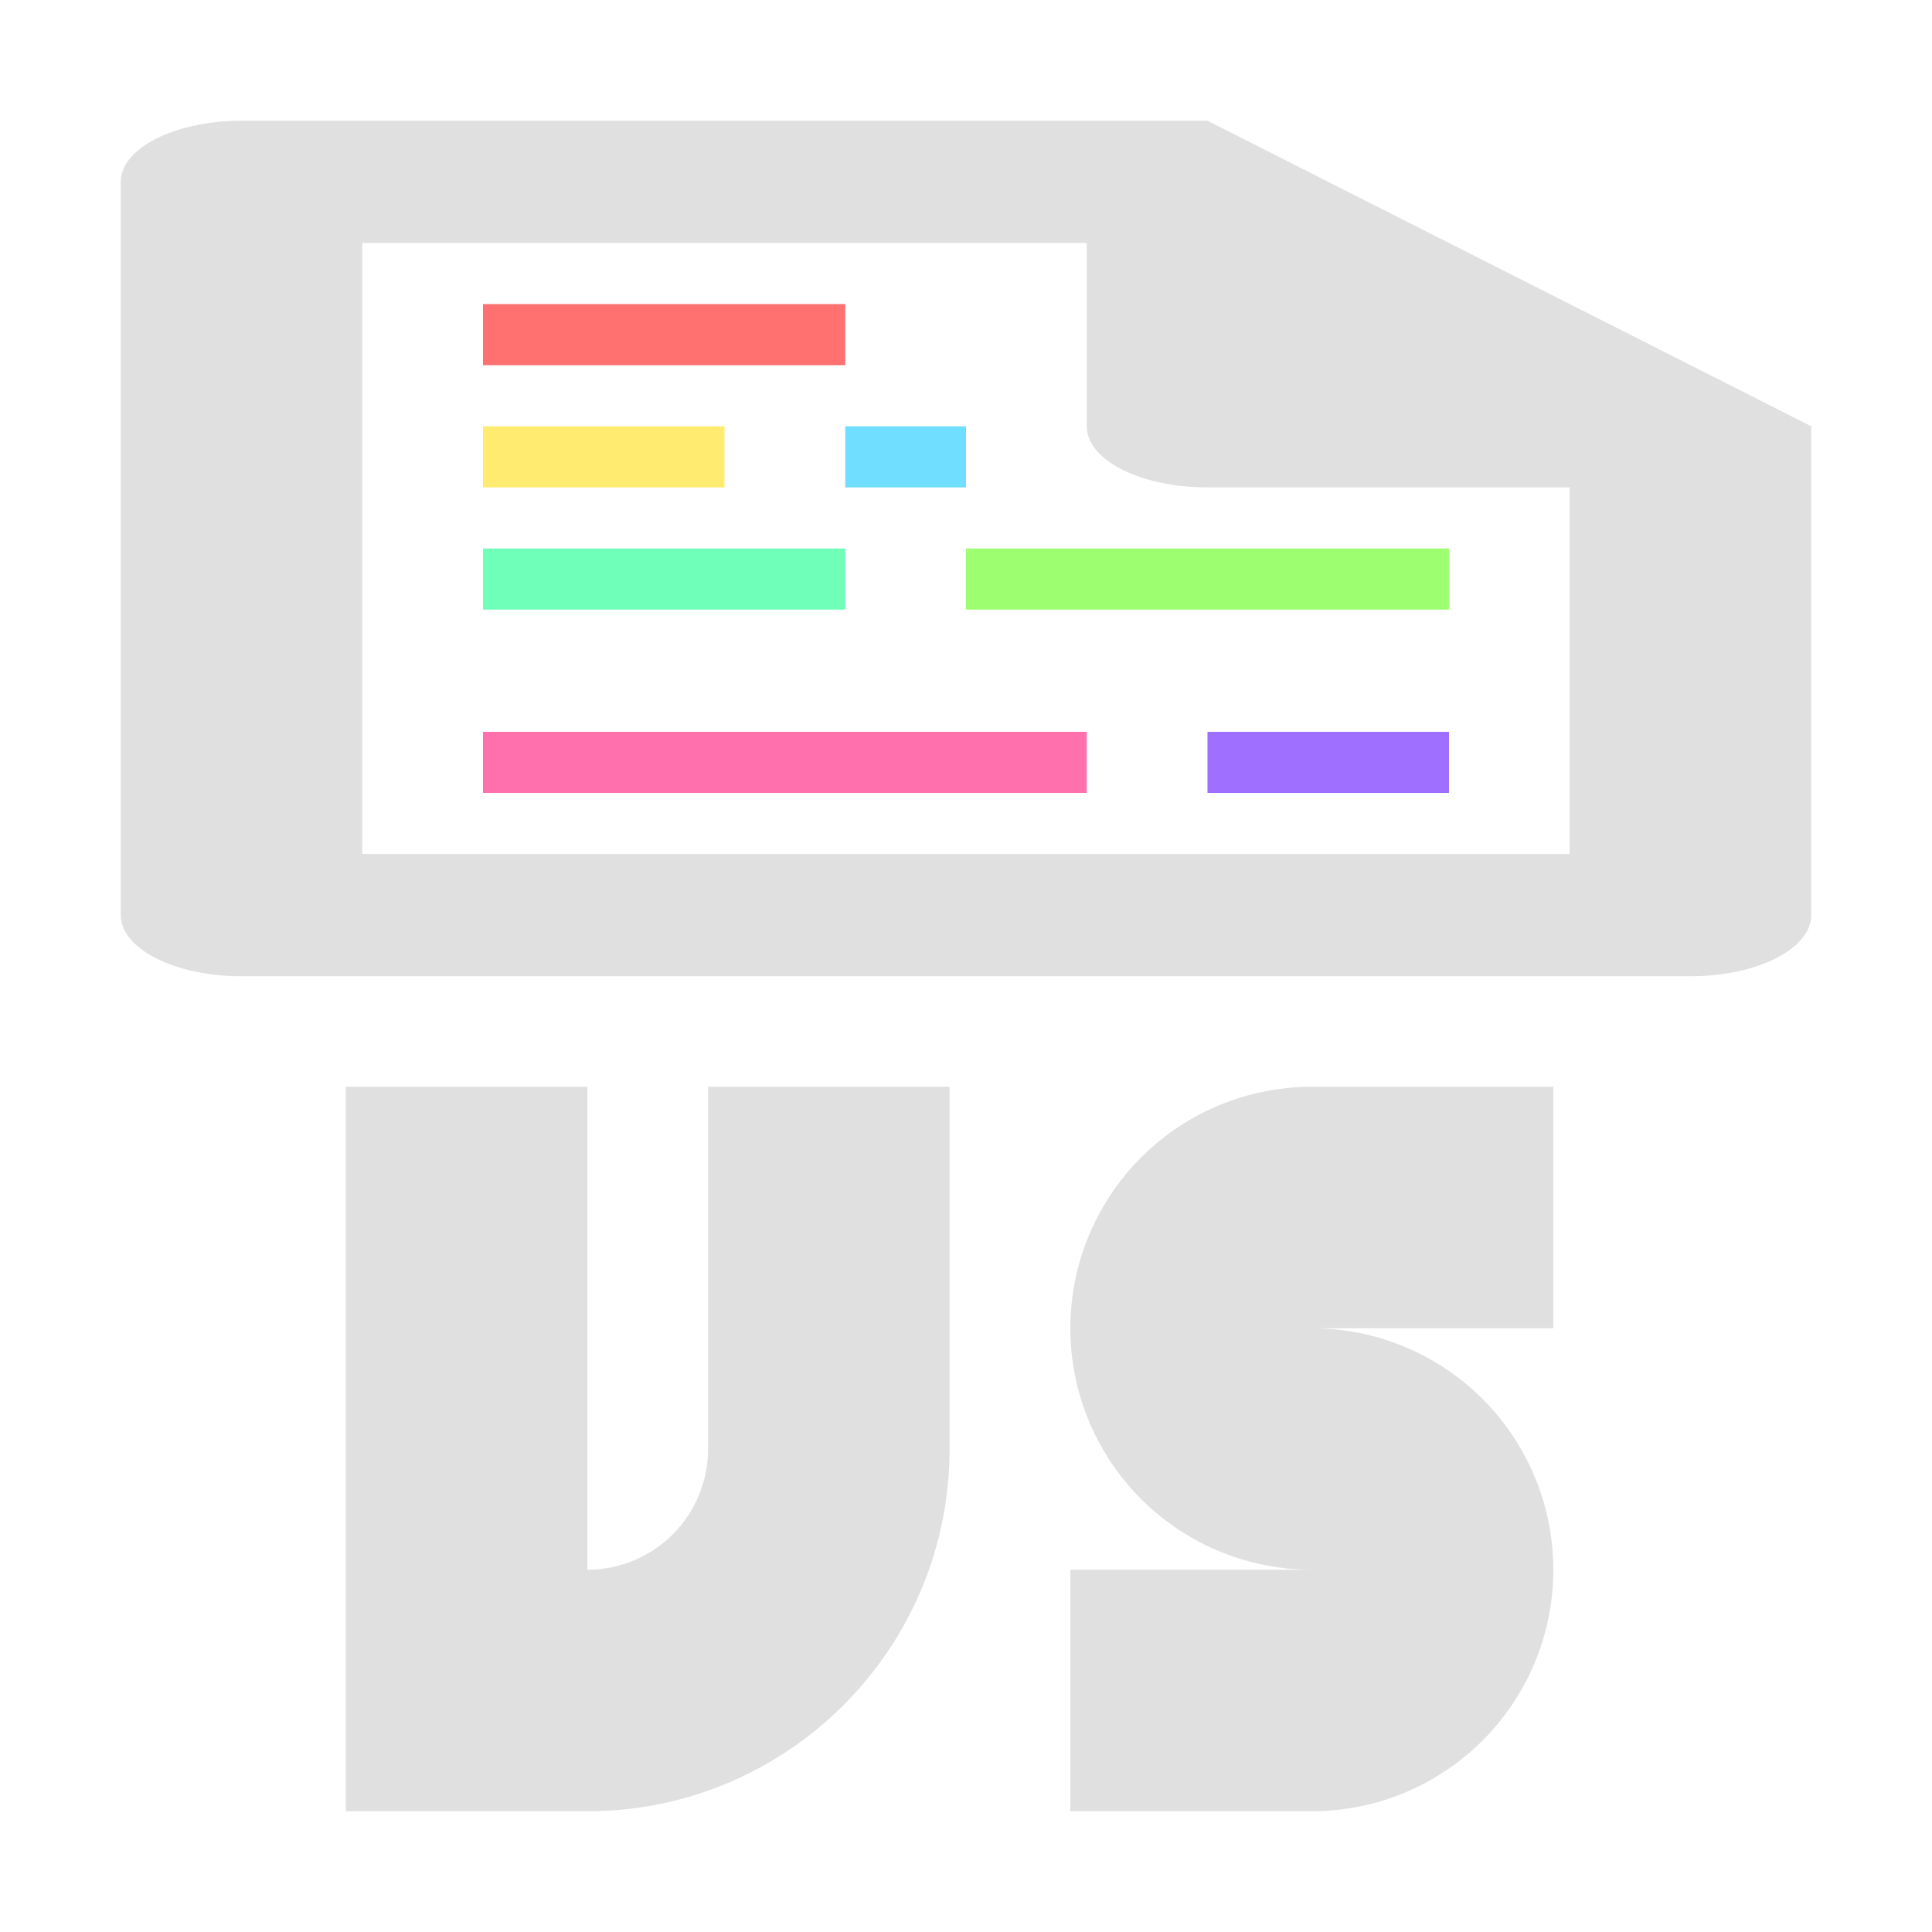
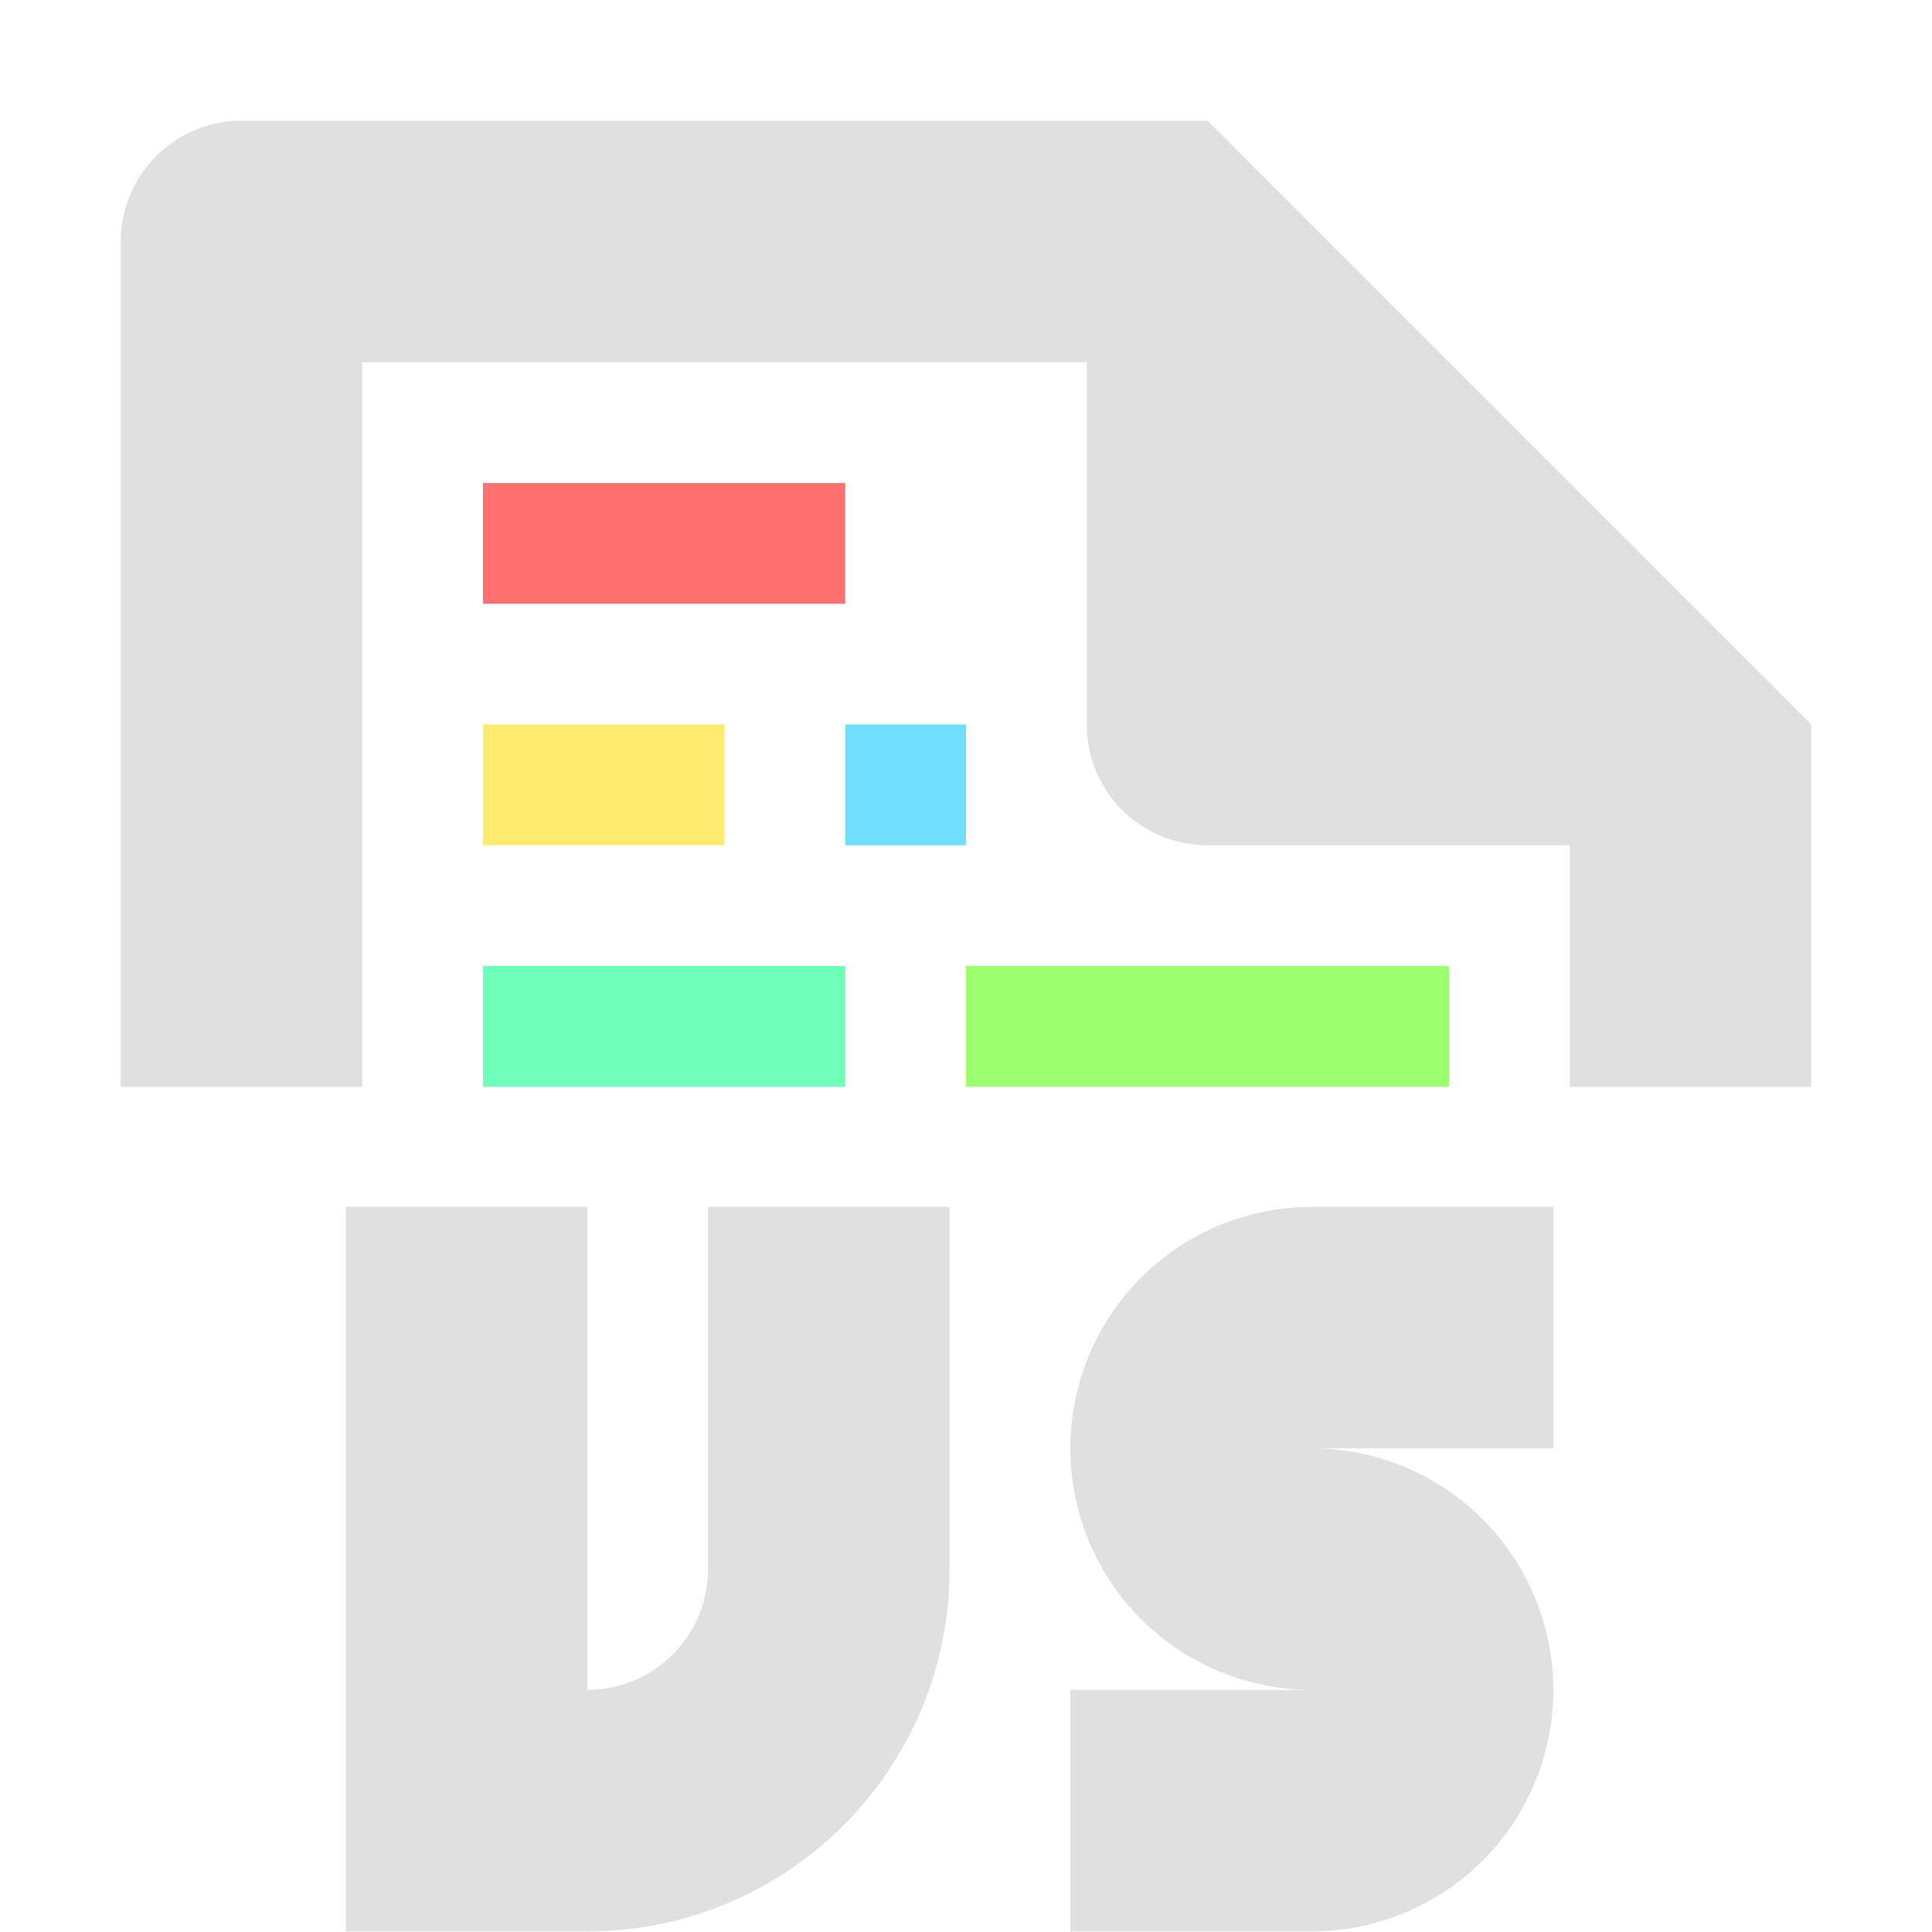
- <svg xmlns="http://www.w3.org/2000/svg" width="16" height="16" version="1.1" viewBox="0 0 16 16" id="svg20">
-   <defs id="defs24" />
-   <g id="g18" transform="matrix(1,0,0,0.5060533,0,0.4939467)">
-     <path d="M 2,1 C 1.448,1 1,1.448 1,2 v 12 c 5.52e-5,0.552 0.448,1 1,1 h 12 c 0.552,-10e-5 1,-0.448 1,-1 V 6 L 10,1 Z m 1,2 h 6 v 3 c 0,0.554 0.446,1 1,1 h 3 v 6 H 3 Z" id="path2" style="fill:#e0e0e0" />
-     <path d="m 10,11 h 2 v 1 h -2 z" id="path4" style="fill:#9f70ff" />
-     <path d="M 4,6 H 6 V 7 H 4 Z" id="path6" style="fill:#ffeb70" />
-     <path d="m 8,8 h 4 V 9 H 8 Z" id="path8" style="fill:#9dff70" />
-     <path d="M 7,6 H 8 V 7 H 7 Z" id="path10" style="fill:#70deff" />
-     <path d="m 4,11 h 5 v 1 H 4 Z" id="path12" style="fill:#ff70ac" />
-     <path d="M 4,4 H 7 V 5 H 4 Z" id="path14" style="fill:#ff7070" />
-     <path d="M 4,8 H 7 V 9 H 4 Z" id="path16" style="fill:#70ffb9" />
-   </g>
-   <path style="fill:#e0e0e0" d="m 2.864,9 v 6 h 2 a 3,3 0 0 0 3,-3 V 9 h -2 v 3 a 1,1 0 0 1 -1,1 V 9 Z" id="path1394" />
-   <path style="fill:#e0e0e0" d="m 10.864,9 a 2,2 0 0 0 -1.732,1 2,2 0 0 0 0,2 2,2 0 0 0 1.732,1 H 8.864 v 2 h 2 a 2,2 0 0 0 1.732,-1 2,2 0 0 0 0,-2 2,2 0 0 0 -1.732,-1 h 2 V 9 Z" id="path30" />
+ <svg xmlns="http://www.w3.org/2000/svg" width="16" height="16" version="1.1" viewBox="0 0 16 16">
+   <path d="m2.864 9.995v6h2a3 3 0 0 0 3-3v-3h-2v3a1 1 0 0 1-1 1v-4z" fill="#e0e0e0" />
+   <path d="m10.864 9.995a2 2 0 0 0-1.732 1 2 2 0 0 0 0 2 2 2 0 0 0 1.732 1h-2v2h2a2 2 0 0 0 1.732-1 2 2 0 0 0 0-2 2 2 0 0 0-1.732-1h2v-2z" fill="#e0e0e0" />
+   <path d="m2 1c-0.552 1e-4 -1 0.448-1 1v7h2v-6h6v3c0 0.554 0.446 1 1 1h3v2h2v-3l-5-5z" fill="#e0e0e0" />
+   <path d="m4 6h2v1h-2z" fill="#ffeb70" />
+   <path d="m8 8h4v1h-4z" fill="#9dff70" />
+   <path d="m7 6h1v1h-1z" fill="#70deff" />
+   <path d="m4 4h3v1h-3z" fill="#ff7070" />
+   <path d="m4 8h3v1h-3z" fill="#70ffb9" />
</svg>
